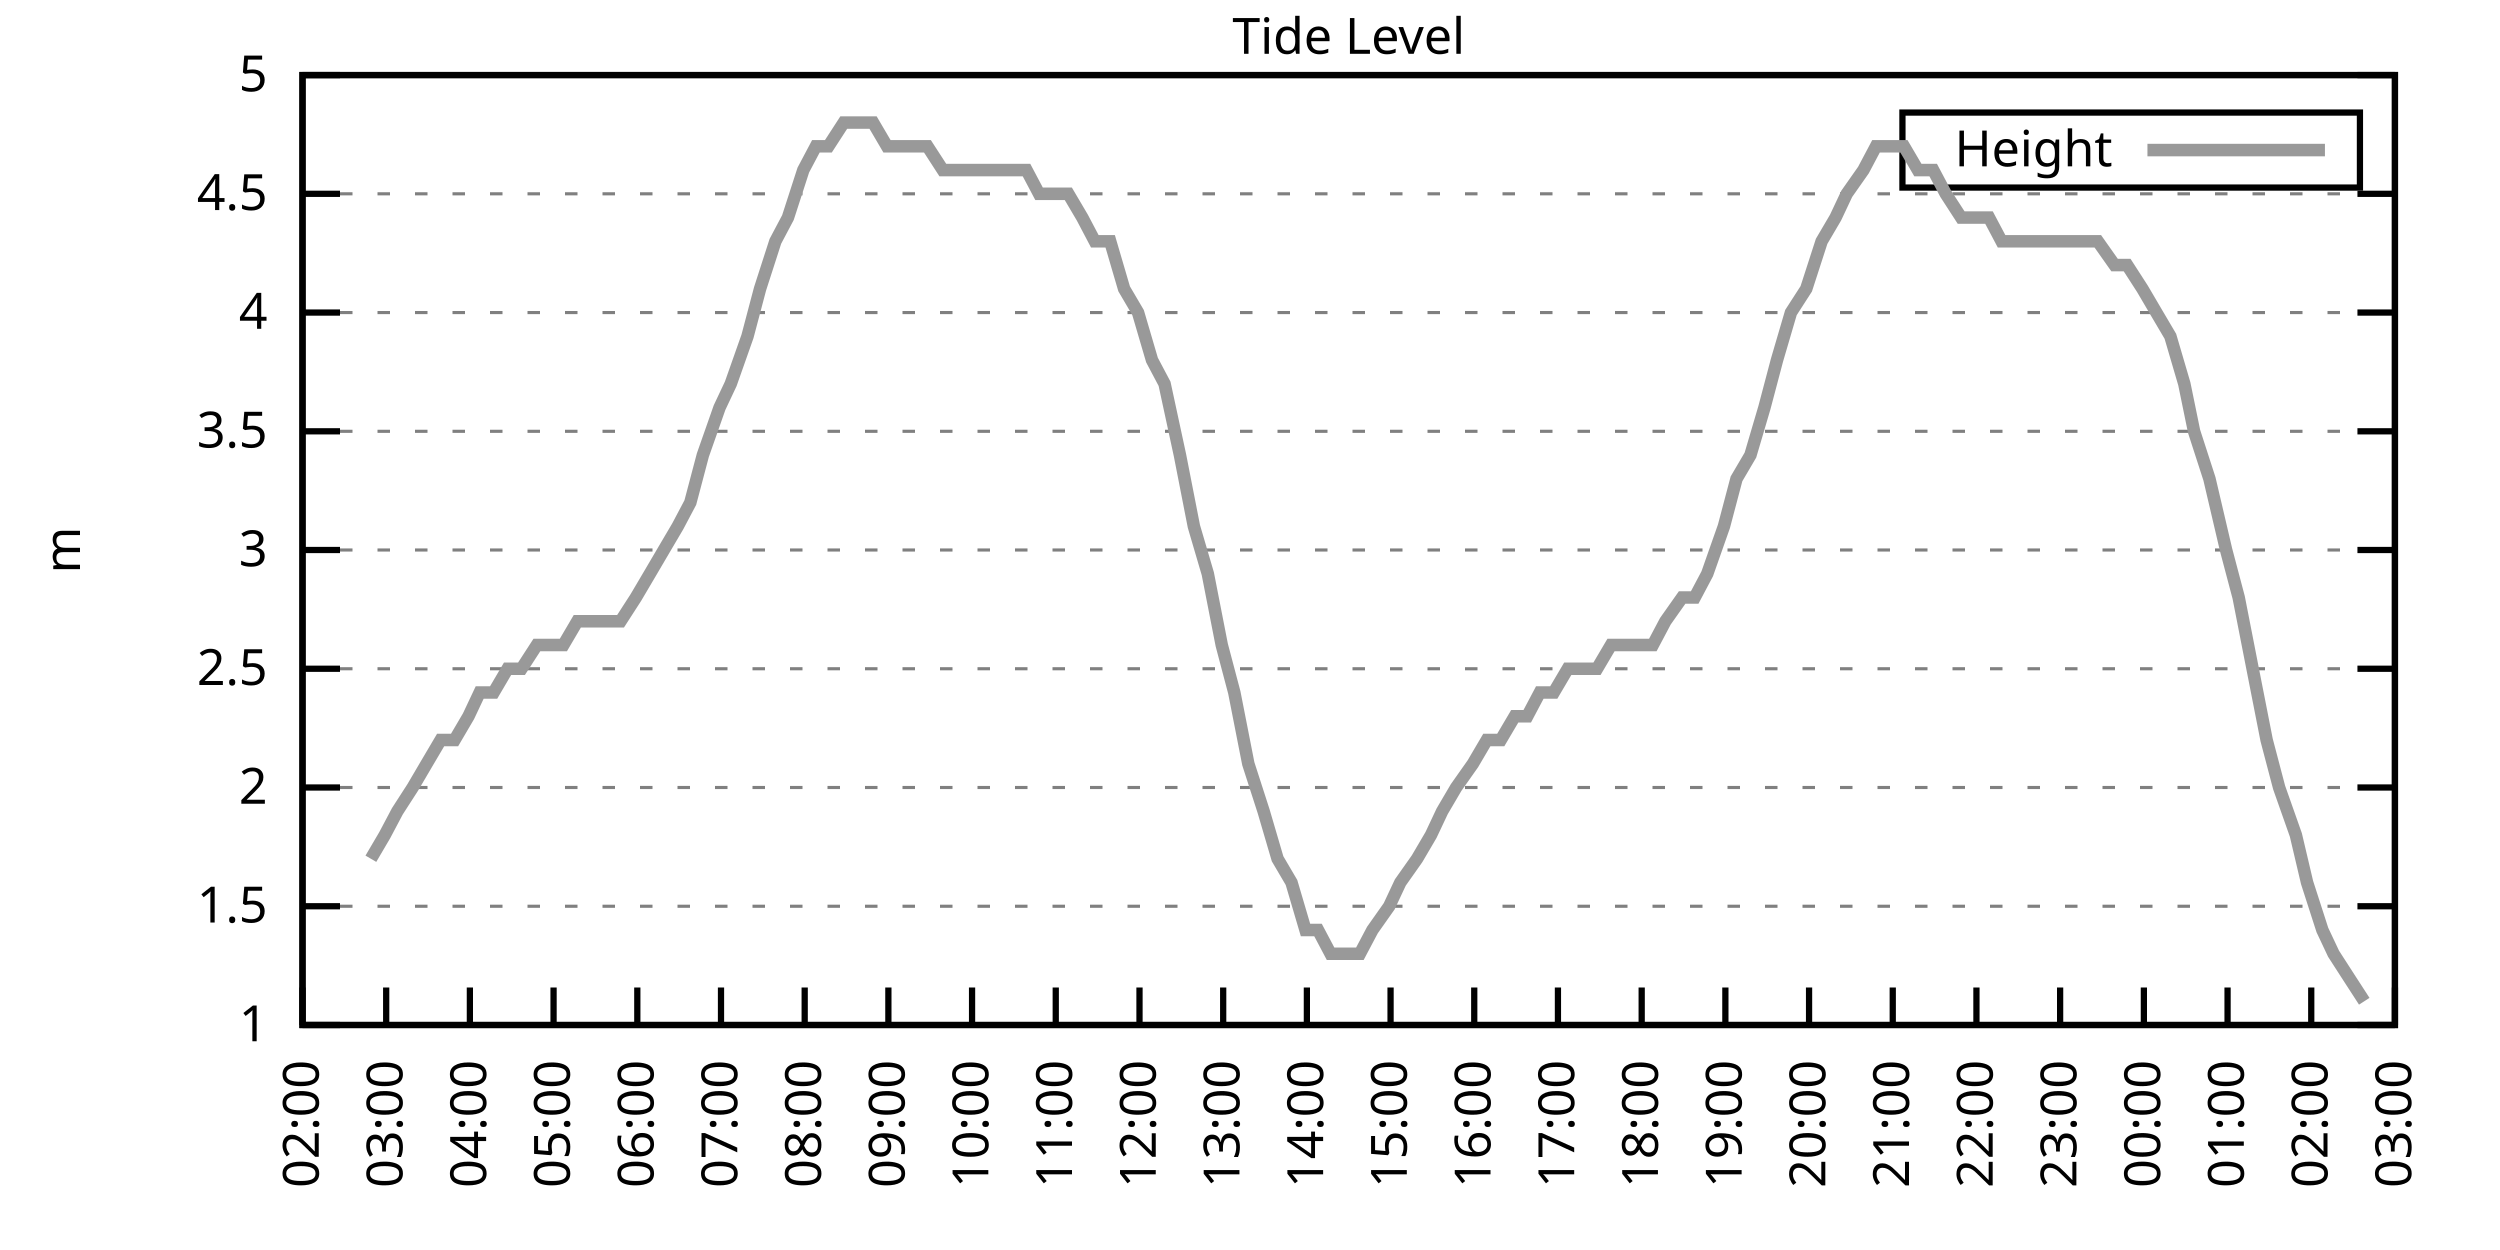
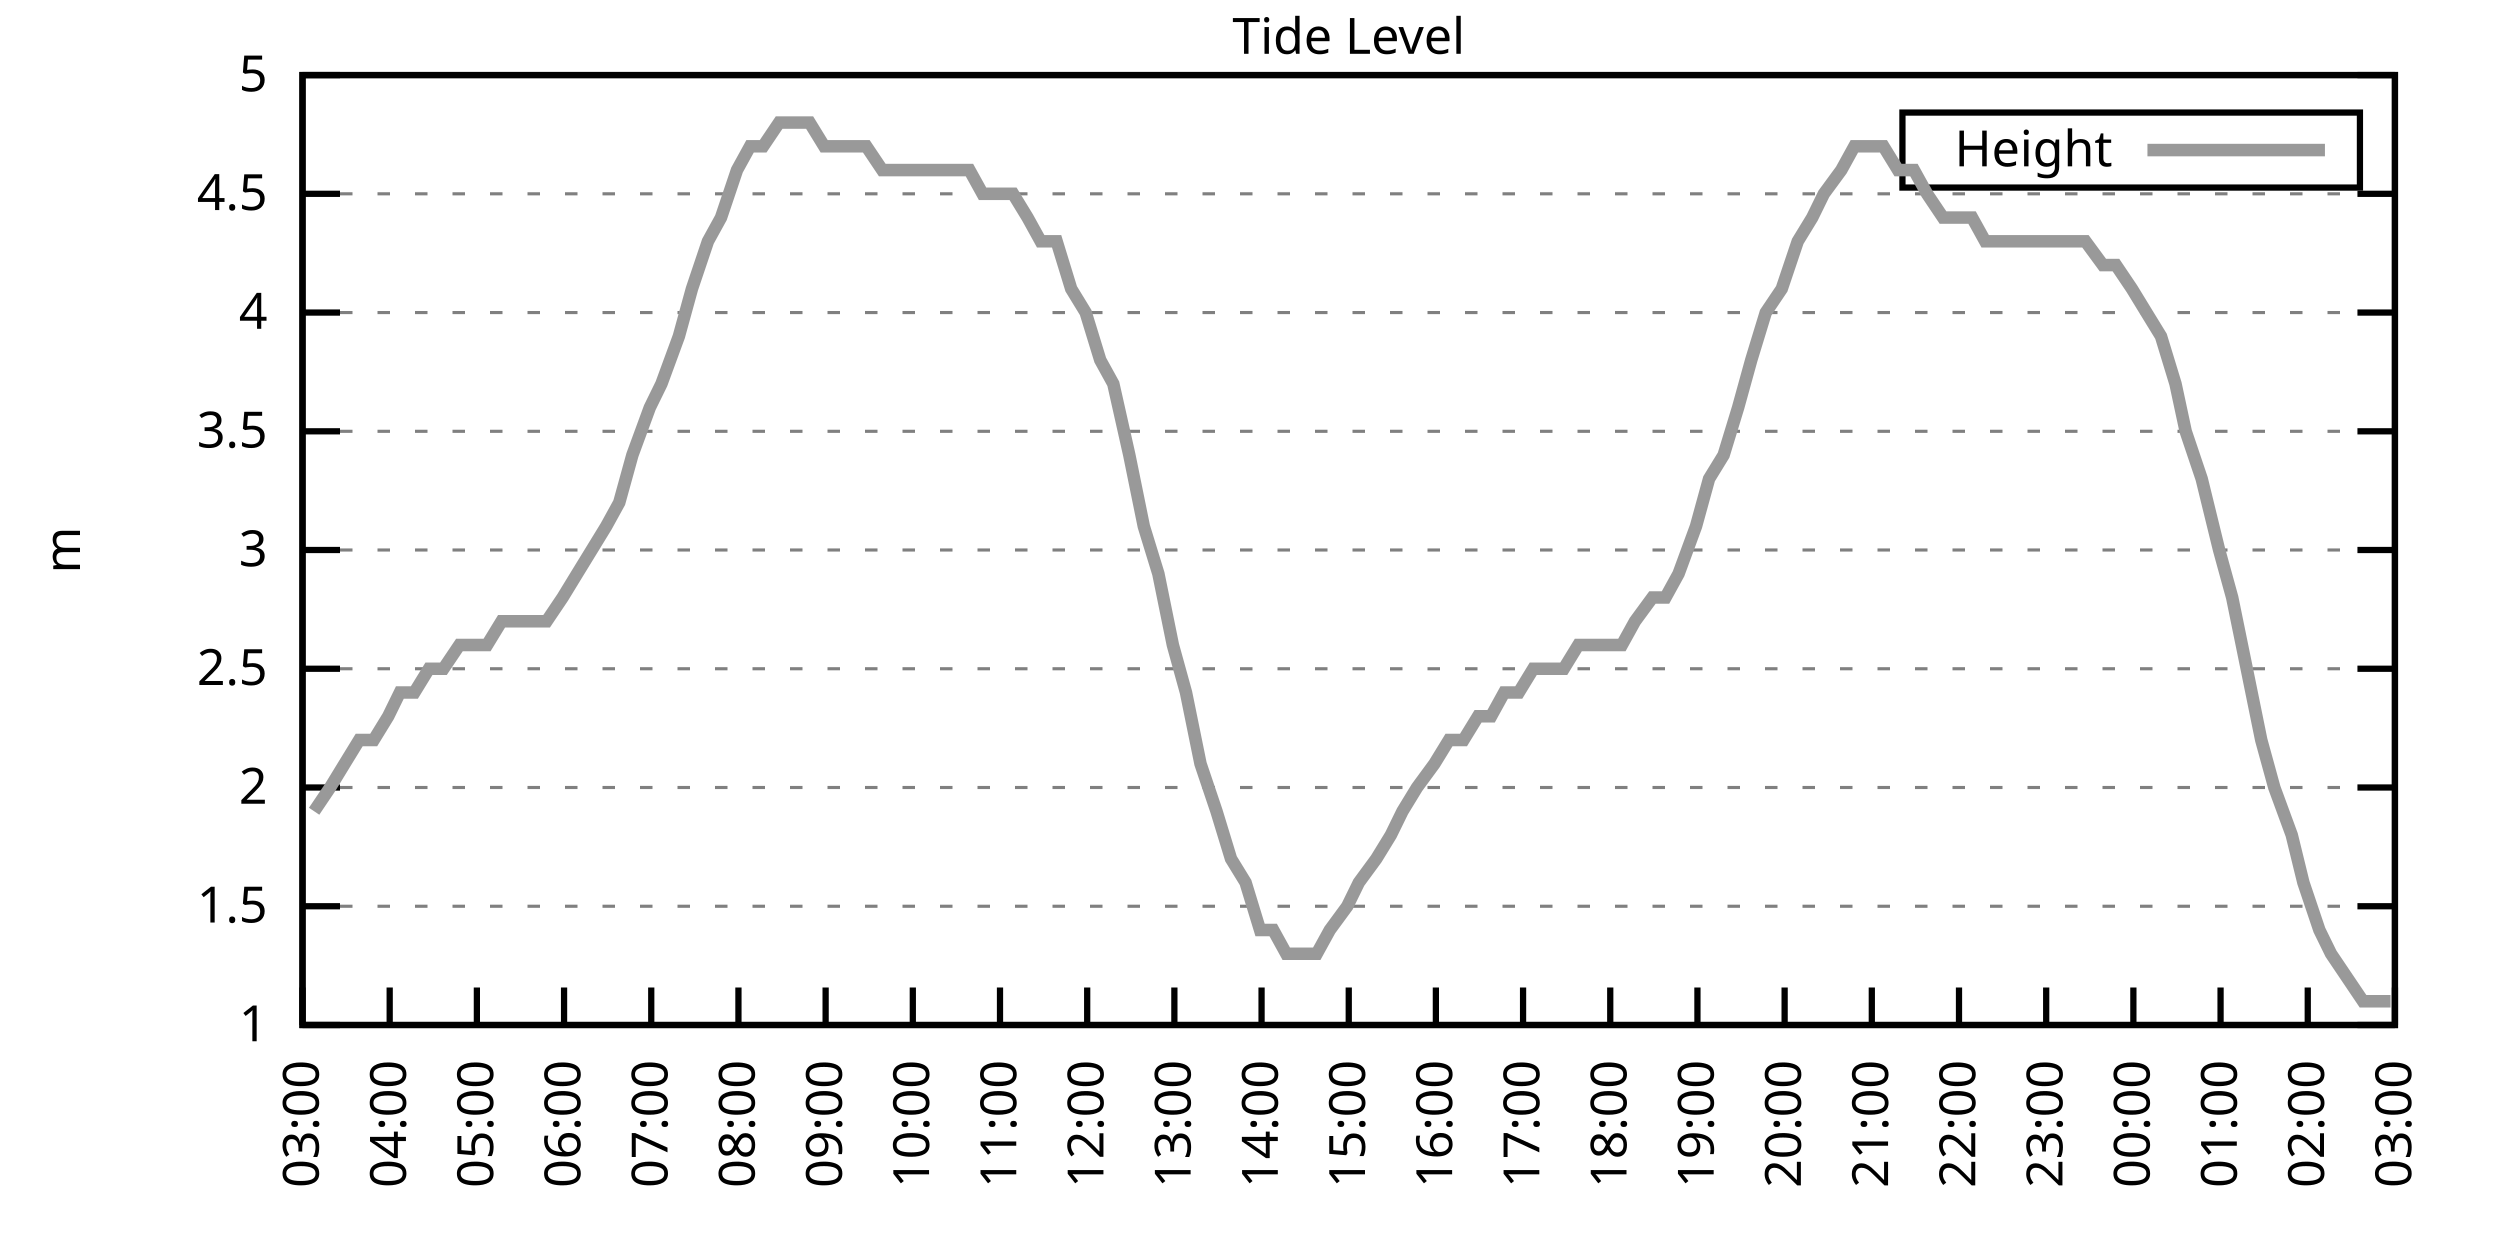
<svg xmlns="http://www.w3.org/2000/svg" xmlns:xlink="http://www.w3.org/1999/xlink" width="400" height="200" viewBox="0 0 400 200">
  <g id="gnuplot_canvas">
    <rect x="0" y="0" width="400" height="200" fill="none" />
    <defs>
      <circle id="gpDot" r="0.5" stroke-width="0.5" stroke="currentColor" />
      <path id="gpPt0" stroke-width="0.333" stroke="currentColor" d="M-1,0 h2 M0,-1 v2" />
      <path id="gpPt1" stroke-width="0.333" stroke="currentColor" d="M-1,-1 L1,1 M1,-1 L-1,1" />
      <path id="gpPt2" stroke-width="0.333" stroke="currentColor" d="M-1,0 L1,0 M0,-1 L0,1 M-1,-1 L1,1 M-1,1 L1,-1" />
      <rect id="gpPt3" stroke-width="0.333" stroke="currentColor" x="-1" y="-1" width="2" height="2" />
      <rect id="gpPt4" stroke-width="0.333" stroke="currentColor" fill="currentColor" x="-1" y="-1" width="2" height="2" />
      <circle id="gpPt5" stroke-width="0.333" stroke="currentColor" cx="0" cy="0" r="1" />
      <use xlink:href="#gpPt5" id="gpPt6" fill="currentColor" stroke="none" />
      <path id="gpPt7" stroke-width="0.333" stroke="currentColor" d="M0,-1.33 L-1.33,0.67 L1.33,0.67 z" />
      <use xlink:href="#gpPt7" id="gpPt8" fill="currentColor" stroke="none" />
      <use xlink:href="#gpPt7" id="gpPt9" stroke="currentColor" transform="rotate(180)" />
      <use xlink:href="#gpPt9" id="gpPt10" fill="currentColor" stroke="none" />
      <use xlink:href="#gpPt3" id="gpPt11" stroke="currentColor" transform="rotate(45)" />
      <use xlink:href="#gpPt11" id="gpPt12" fill="currentColor" stroke="none" />
      <path id="gpPt13" stroke-width="0.333" stroke="currentColor" d="M0,1.330 L1.265,0.411 L0.782,-1.067 L-0.782,-1.076 L-1.265,0.411 z" />
      <use xlink:href="#gpPt13" id="gpPt14" fill="currentColor" stroke="none" />
      <filter id="textbox" filterUnits="objectBoundingBox" x="0" y="0" height="1" width="1">
        <feFlood flood-color="white" flood-opacity="1" result="bgnd" />
        <feComposite in="SourceGraphic" in2="bgnd" operator="atop" />
      </filter>
      <filter id="greybox" filterUnits="objectBoundingBox" x="0" y="0" height="1" width="1">
        <feFlood flood-color="lightgrey" flood-opacity="1" result="grey" />
        <feComposite in="SourceGraphic" in2="grey" operator="atop" />
      </filter>
    </defs>
    <g fill="none" color="white" stroke="currentColor" stroke-width="1.00" stroke-linecap="butt" stroke-linejoin="miter">
</g>
    <g fill="none" color="black" stroke="currentColor" stroke-width="1.00" stroke-linecap="butt" stroke-linejoin="miter">
      <g stroke="none" shape-rendering="crispEdges">
        <polygon fill="rgb(255, 255, 255)" points="48.40,164.00 383.18,164.00 383.18,12.02 48.40,12.02 " />
      </g>
    </g>
    <g fill="none" color="black" stroke="currentColor" stroke-width="1.00" stroke-linecap="butt" stroke-linejoin="miter">
</g>
    <g fill="none" color="black" stroke="black" stroke-width="0.50" stroke-linecap="butt" stroke-linejoin="miter">
</g>
    <g fill="none" color="gray" stroke="currentColor" stroke-width="0.50" stroke-linecap="butt" stroke-linejoin="miter">
      <path stroke="gray" stroke-dasharray="2,4" class="gridline" d="M48.40,164.00 L383.19,164.00  " />
    </g>
    <g fill="none" color="gray" stroke="gray" stroke-width="1.00" stroke-linecap="butt" stroke-linejoin="miter">
</g>
    <g fill="none" color="black" stroke="currentColor" stroke-width="1.00" stroke-linecap="butt" stroke-linejoin="miter">
      <path stroke="black" d="M48.40,164.00 L54.40,164.00 M383.19,164.00 L377.19,164.00  " />
      <g transform="translate(42.80,166.60)" stroke="none" fill="black" font-family="Sans" font-size="8.00" text-anchor="end">
        <text>
          <tspan font-family="Sans"> 1</tspan>
        </text>
      </g>
    </g>
    <g fill="none" color="black" stroke="currentColor" stroke-width="1.00" stroke-linecap="butt" stroke-linejoin="miter">
</g>
    <g fill="none" color="black" stroke="black" stroke-width="0.50" stroke-linecap="butt" stroke-linejoin="miter">
</g>
    <g fill="none" color="gray" stroke="currentColor" stroke-width="0.50" stroke-linecap="butt" stroke-linejoin="miter">
      <path stroke="gray" stroke-dasharray="2,4" class="gridline" d="M48.40,145.00 L383.19,145.00  " />
    </g>
    <g fill="none" color="gray" stroke="gray" stroke-width="1.00" stroke-linecap="butt" stroke-linejoin="miter">
</g>
    <g fill="none" color="black" stroke="currentColor" stroke-width="1.00" stroke-linecap="butt" stroke-linejoin="miter">
      <path stroke="black" d="M48.40,145.00 L54.40,145.00 M383.19,145.00 L377.19,145.00  " />
      <g transform="translate(42.80,147.60)" stroke="none" fill="black" font-family="Sans" font-size="8.00" text-anchor="end">
        <text>
          <tspan font-family="Sans"> 1.5</tspan>
        </text>
      </g>
    </g>
    <g fill="none" color="black" stroke="currentColor" stroke-width="1.00" stroke-linecap="butt" stroke-linejoin="miter">
</g>
    <g fill="none" color="black" stroke="black" stroke-width="0.50" stroke-linecap="butt" stroke-linejoin="miter">
</g>
    <g fill="none" color="gray" stroke="currentColor" stroke-width="0.50" stroke-linecap="butt" stroke-linejoin="miter">
      <path stroke="gray" stroke-dasharray="2,4" class="gridline" d="M48.40,126.00 L383.19,126.00  " />
    </g>
    <g fill="none" color="gray" stroke="gray" stroke-width="1.00" stroke-linecap="butt" stroke-linejoin="miter">
</g>
    <g fill="none" color="black" stroke="currentColor" stroke-width="1.00" stroke-linecap="butt" stroke-linejoin="miter">
      <path stroke="black" d="M48.40,126.00 L54.40,126.00 M383.19,126.00 L377.19,126.00  " />
      <g transform="translate(42.80,128.60)" stroke="none" fill="black" font-family="Sans" font-size="8.00" text-anchor="end">
        <text>
          <tspan font-family="Sans"> 2</tspan>
        </text>
      </g>
    </g>
    <g fill="none" color="black" stroke="currentColor" stroke-width="1.00" stroke-linecap="butt" stroke-linejoin="miter">
</g>
    <g fill="none" color="black" stroke="black" stroke-width="0.50" stroke-linecap="butt" stroke-linejoin="miter">
</g>
    <g fill="none" color="gray" stroke="currentColor" stroke-width="0.50" stroke-linecap="butt" stroke-linejoin="miter">
      <path stroke="gray" stroke-dasharray="2,4" class="gridline" d="M48.40,107.00 L383.19,107.00  " />
    </g>
    <g fill="none" color="gray" stroke="gray" stroke-width="1.00" stroke-linecap="butt" stroke-linejoin="miter">
</g>
    <g fill="none" color="black" stroke="currentColor" stroke-width="1.00" stroke-linecap="butt" stroke-linejoin="miter">
      <path stroke="black" d="M48.40,107.00 L54.40,107.00 M383.19,107.00 L377.19,107.00  " />
      <g transform="translate(42.80,109.60)" stroke="none" fill="black" font-family="Sans" font-size="8.00" text-anchor="end">
        <text>
          <tspan font-family="Sans"> 2.5</tspan>
        </text>
      </g>
    </g>
    <g fill="none" color="black" stroke="currentColor" stroke-width="1.00" stroke-linecap="butt" stroke-linejoin="miter">
</g>
    <g fill="none" color="black" stroke="black" stroke-width="0.50" stroke-linecap="butt" stroke-linejoin="miter">
</g>
    <g fill="none" color="gray" stroke="currentColor" stroke-width="0.50" stroke-linecap="butt" stroke-linejoin="miter">
      <path stroke="gray" stroke-dasharray="2,4" class="gridline" d="M48.40,88.00 L383.19,88.00  " />
    </g>
    <g fill="none" color="gray" stroke="gray" stroke-width="1.00" stroke-linecap="butt" stroke-linejoin="miter">
</g>
    <g fill="none" color="black" stroke="currentColor" stroke-width="1.00" stroke-linecap="butt" stroke-linejoin="miter">
      <path stroke="black" d="M48.40,88.00 L54.40,88.00 M383.19,88.00 L377.19,88.00  " />
      <g transform="translate(42.80,90.60)" stroke="none" fill="black" font-family="Sans" font-size="8.00" text-anchor="end">
        <text>
          <tspan font-family="Sans"> 3</tspan>
        </text>
      </g>
    </g>
    <g fill="none" color="black" stroke="currentColor" stroke-width="1.00" stroke-linecap="butt" stroke-linejoin="miter">
</g>
    <g fill="none" color="black" stroke="black" stroke-width="0.50" stroke-linecap="butt" stroke-linejoin="miter">
</g>
    <g fill="none" color="gray" stroke="currentColor" stroke-width="0.50" stroke-linecap="butt" stroke-linejoin="miter">
      <path stroke="gray" stroke-dasharray="2,4" class="gridline" d="M48.40,69.01 L383.19,69.01  " />
    </g>
    <g fill="none" color="gray" stroke="gray" stroke-width="1.00" stroke-linecap="butt" stroke-linejoin="miter">
</g>
    <g fill="none" color="black" stroke="currentColor" stroke-width="1.00" stroke-linecap="butt" stroke-linejoin="miter">
      <path stroke="black" d="M48.40,69.01 L54.40,69.01 M383.19,69.01 L377.19,69.01  " />
      <g transform="translate(42.80,71.61)" stroke="none" fill="black" font-family="Sans" font-size="8.00" text-anchor="end">
        <text>
          <tspan font-family="Sans"> 3.5</tspan>
        </text>
      </g>
    </g>
    <g fill="none" color="black" stroke="currentColor" stroke-width="1.00" stroke-linecap="butt" stroke-linejoin="miter">
</g>
    <g fill="none" color="black" stroke="black" stroke-width="0.50" stroke-linecap="butt" stroke-linejoin="miter">
</g>
    <g fill="none" color="gray" stroke="currentColor" stroke-width="0.50" stroke-linecap="butt" stroke-linejoin="miter">
      <path stroke="gray" stroke-dasharray="2,4" class="gridline" d="M48.40,50.01 L383.19,50.01  " />
    </g>
    <g fill="none" color="gray" stroke="gray" stroke-width="1.00" stroke-linecap="butt" stroke-linejoin="miter">
</g>
    <g fill="none" color="black" stroke="currentColor" stroke-width="1.00" stroke-linecap="butt" stroke-linejoin="miter">
      <path stroke="black" d="M48.40,50.01 L54.40,50.01 M383.19,50.01 L377.19,50.01  " />
      <g transform="translate(42.80,52.61)" stroke="none" fill="black" font-family="Sans" font-size="8.00" text-anchor="end">
        <text>
          <tspan font-family="Sans"> 4</tspan>
        </text>
      </g>
    </g>
    <g fill="none" color="black" stroke="currentColor" stroke-width="1.00" stroke-linecap="butt" stroke-linejoin="miter">
</g>
    <g fill="none" color="black" stroke="black" stroke-width="0.50" stroke-linecap="butt" stroke-linejoin="miter">
</g>
    <g fill="none" color="gray" stroke="currentColor" stroke-width="0.50" stroke-linecap="butt" stroke-linejoin="miter">
      <path stroke="gray" stroke-dasharray="2,4" class="gridline" d="M48.40,31.01 L383.19,31.01  " />
    </g>
    <g fill="none" color="gray" stroke="gray" stroke-width="1.00" stroke-linecap="butt" stroke-linejoin="miter">
</g>
    <g fill="none" color="black" stroke="currentColor" stroke-width="1.00" stroke-linecap="butt" stroke-linejoin="miter">
      <path stroke="black" d="M48.40,31.01 L54.40,31.01 M383.19,31.01 L377.19,31.01  " />
      <g transform="translate(42.80,33.61)" stroke="none" fill="black" font-family="Sans" font-size="8.00" text-anchor="end">
        <text>
          <tspan font-family="Sans"> 4.5</tspan>
        </text>
      </g>
    </g>
    <g fill="none" color="black" stroke="currentColor" stroke-width="1.00" stroke-linecap="butt" stroke-linejoin="miter">
</g>
    <g fill="none" color="black" stroke="black" stroke-width="0.50" stroke-linecap="butt" stroke-linejoin="miter">
</g>
    <g fill="none" color="gray" stroke="currentColor" stroke-width="0.50" stroke-linecap="butt" stroke-linejoin="miter">
      <path stroke="gray" stroke-dasharray="2,4" class="gridline" d="M48.40,12.01 L383.19,12.01  " />
    </g>
    <g fill="none" color="gray" stroke="gray" stroke-width="1.00" stroke-linecap="butt" stroke-linejoin="miter">
</g>
    <g fill="none" color="black" stroke="currentColor" stroke-width="1.00" stroke-linecap="butt" stroke-linejoin="miter">
      <path stroke="black" d="M48.40,12.01 L54.40,12.01 M383.19,12.01 L377.19,12.01  " />
      <g transform="translate(42.80,14.61)" stroke="none" fill="black" font-family="Sans" font-size="8.00" text-anchor="end">
        <text>
          <tspan font-family="Sans"> 5</tspan>
        </text>
      </g>
    </g>
    <g fill="none" color="black" stroke="currentColor" stroke-width="1.00" stroke-linecap="butt" stroke-linejoin="miter">
      <path stroke="black" d="M48.40,164.00 L48.40,158.00  " />
      <g transform="translate(51.00,169.60) rotate(270.00)" stroke="none" fill="black" font-family="Sans" font-size="8.00" text-anchor="end">
        <text>
-           <tspan font-family="Sans">02:00</tspan>
-         </text>
-       </g>
-     </g>
-     <g fill="none" color="black" stroke="currentColor" stroke-width="1.00" stroke-linecap="butt" stroke-linejoin="miter">
-       <path stroke="black" d="M61.79,164.00 L61.79,158.00  " />
-       <g transform="translate(64.39,169.60) rotate(270.00)" stroke="none" fill="black" font-family="Sans" font-size="8.00" text-anchor="end">
-         <text>
          <tspan font-family="Sans">03:00</tspan>
        </text>
      </g>
    </g>
    <g fill="none" color="black" stroke="currentColor" stroke-width="1.00" stroke-linecap="butt" stroke-linejoin="miter">
-       <path stroke="black" d="M75.18,164.00 L75.18,158.00  " />
-       <g transform="translate(77.78,169.60) rotate(270.00)" stroke="none" fill="black" font-family="Sans" font-size="8.00" text-anchor="end">
+       <path stroke="black" d="M62.35,164.00 L62.35,158.00  " />
+       <g transform="translate(64.95,169.60) rotate(270.00)" stroke="none" fill="black" font-family="Sans" font-size="8.00" text-anchor="end">
        <text>
          <tspan font-family="Sans">04:00</tspan>
        </text>
      </g>
    </g>
    <g fill="none" color="black" stroke="currentColor" stroke-width="1.00" stroke-linecap="butt" stroke-linejoin="miter">
-       <path stroke="black" d="M88.57,164.00 L88.57,158.00  " />
-       <g transform="translate(91.17,169.60) rotate(270.00)" stroke="none" fill="black" font-family="Sans" font-size="8.00" text-anchor="end">
+       <path stroke="black" d="M76.30,164.00 L76.30,158.00  " />
+       <g transform="translate(78.90,169.60) rotate(270.00)" stroke="none" fill="black" font-family="Sans" font-size="8.00" text-anchor="end">
        <text>
          <tspan font-family="Sans">05:00</tspan>
        </text>
      </g>
    </g>
    <g fill="none" color="black" stroke="currentColor" stroke-width="1.00" stroke-linecap="butt" stroke-linejoin="miter">
-       <path stroke="black" d="M101.97,164.00 L101.97,158.00  " />
-       <g transform="translate(104.57,169.60) rotate(270.00)" stroke="none" fill="black" font-family="Sans" font-size="8.00" text-anchor="end">
+       <path stroke="black" d="M90.25,164.00 L90.25,158.00  " />
+       <g transform="translate(92.85,169.60) rotate(270.00)" stroke="none" fill="black" font-family="Sans" font-size="8.00" text-anchor="end">
        <text>
          <tspan font-family="Sans">06:00</tspan>
        </text>
      </g>
    </g>
    <g fill="none" color="black" stroke="currentColor" stroke-width="1.00" stroke-linecap="butt" stroke-linejoin="miter">
-       <path stroke="black" d="M115.36,164.00 L115.36,158.00  " />
-       <g transform="translate(117.96,169.60) rotate(270.00)" stroke="none" fill="black" font-family="Sans" font-size="8.00" text-anchor="end">
+       <path stroke="black" d="M104.20,164.00 L104.20,158.00  " />
+       <g transform="translate(106.80,169.60) rotate(270.00)" stroke="none" fill="black" font-family="Sans" font-size="8.00" text-anchor="end">
        <text>
          <tspan font-family="Sans">07:00</tspan>
        </text>
      </g>
    </g>
    <g fill="none" color="black" stroke="currentColor" stroke-width="1.00" stroke-linecap="butt" stroke-linejoin="miter">
-       <path stroke="black" d="M128.75,164.00 L128.75,158.00  " />
-       <g transform="translate(131.35,169.60) rotate(270.00)" stroke="none" fill="black" font-family="Sans" font-size="8.00" text-anchor="end">
+       <path stroke="black" d="M118.15,164.00 L118.15,158.00  " />
+       <g transform="translate(120.75,169.60) rotate(270.00)" stroke="none" fill="black" font-family="Sans" font-size="8.00" text-anchor="end">
        <text>
          <tspan font-family="Sans">08:00</tspan>
        </text>
      </g>
    </g>
    <g fill="none" color="black" stroke="currentColor" stroke-width="1.00" stroke-linecap="butt" stroke-linejoin="miter">
-       <path stroke="black" d="M142.14,164.00 L142.14,158.00  " />
-       <g transform="translate(144.74,169.60) rotate(270.00)" stroke="none" fill="black" font-family="Sans" font-size="8.00" text-anchor="end">
+       <path stroke="black" d="M132.10,164.00 L132.10,158.00  " />
+       <g transform="translate(134.70,169.60) rotate(270.00)" stroke="none" fill="black" font-family="Sans" font-size="8.00" text-anchor="end">
        <text>
          <tspan font-family="Sans">09:00</tspan>
        </text>
      </g>
    </g>
    <g fill="none" color="black" stroke="currentColor" stroke-width="1.00" stroke-linecap="butt" stroke-linejoin="miter">
-       <path stroke="black" d="M155.53,164.00 L155.53,158.00  " />
-       <g transform="translate(158.13,169.60) rotate(270.00)" stroke="none" fill="black" font-family="Sans" font-size="8.00" text-anchor="end">
+       <path stroke="black" d="M146.05,164.00 L146.05,158.00  " />
+       <g transform="translate(148.65,169.60) rotate(270.00)" stroke="none" fill="black" font-family="Sans" font-size="8.00" text-anchor="end">
        <text>
          <tspan font-family="Sans">10:00</tspan>
        </text>
      </g>
    </g>
    <g fill="none" color="black" stroke="currentColor" stroke-width="1.00" stroke-linecap="butt" stroke-linejoin="miter">
-       <path stroke="black" d="M168.92,164.00 L168.92,158.00  " />
-       <g transform="translate(171.52,169.60) rotate(270.00)" stroke="none" fill="black" font-family="Sans" font-size="8.00" text-anchor="end">
+       <path stroke="black" d="M160.00,164.00 L160.00,158.00  " />
+       <g transform="translate(162.60,169.60) rotate(270.00)" stroke="none" fill="black" font-family="Sans" font-size="8.00" text-anchor="end">
        <text>
          <tspan font-family="Sans">11:00</tspan>
        </text>
      </g>
    </g>
    <g fill="none" color="black" stroke="currentColor" stroke-width="1.00" stroke-linecap="butt" stroke-linejoin="miter">
-       <path stroke="black" d="M182.32,164.00 L182.32,158.00  " />
-       <g transform="translate(184.92,169.60) rotate(270.00)" stroke="none" fill="black" font-family="Sans" font-size="8.00" text-anchor="end">
+       <path stroke="black" d="M173.95,164.00 L173.95,158.00  " />
+       <g transform="translate(176.55,169.60) rotate(270.00)" stroke="none" fill="black" font-family="Sans" font-size="8.00" text-anchor="end">
        <text>
          <tspan font-family="Sans">12:00</tspan>
        </text>
      </g>
    </g>
    <g fill="none" color="black" stroke="currentColor" stroke-width="1.00" stroke-linecap="butt" stroke-linejoin="miter">
-       <path stroke="black" d="M195.71,164.00 L195.71,158.00  " />
-       <g transform="translate(198.31,169.60) rotate(270.00)" stroke="none" fill="black" font-family="Sans" font-size="8.00" text-anchor="end">
+       <path stroke="black" d="M187.90,164.00 L187.90,158.00  " />
+       <g transform="translate(190.50,169.60) rotate(270.00)" stroke="none" fill="black" font-family="Sans" font-size="8.00" text-anchor="end">
        <text>
          <tspan font-family="Sans">13:00</tspan>
        </text>
      </g>
    </g>
    <g fill="none" color="black" stroke="currentColor" stroke-width="1.00" stroke-linecap="butt" stroke-linejoin="miter">
-       <path stroke="black" d="M209.10,164.00 L209.10,158.00  " />
-       <g transform="translate(211.70,169.60) rotate(270.00)" stroke="none" fill="black" font-family="Sans" font-size="8.00" text-anchor="end">
+       <path stroke="black" d="M201.85,164.00 L201.85,158.00  " />
+       <g transform="translate(204.45,169.60) rotate(270.00)" stroke="none" fill="black" font-family="Sans" font-size="8.00" text-anchor="end">
        <text>
          <tspan font-family="Sans">14:00</tspan>
        </text>
      </g>
    </g>
    <g fill="none" color="black" stroke="currentColor" stroke-width="1.00" stroke-linecap="butt" stroke-linejoin="miter">
-       <path stroke="black" d="M222.49,164.00 L222.49,158.00  " />
-       <g transform="translate(225.09,169.60) rotate(270.00)" stroke="none" fill="black" font-family="Sans" font-size="8.00" text-anchor="end">
+       <path stroke="black" d="M215.80,164.00 L215.80,158.00  " />
+       <g transform="translate(218.40,169.60) rotate(270.00)" stroke="none" fill="black" font-family="Sans" font-size="8.00" text-anchor="end">
        <text>
          <tspan font-family="Sans">15:00</tspan>
        </text>
      </g>
    </g>
    <g fill="none" color="black" stroke="currentColor" stroke-width="1.00" stroke-linecap="butt" stroke-linejoin="miter">
-       <path stroke="black" d="M235.88,164.00 L235.88,158.00  " />
-       <g transform="translate(238.48,169.60) rotate(270.00)" stroke="none" fill="black" font-family="Sans" font-size="8.00" text-anchor="end">
+       <path stroke="black" d="M229.74,164.00 L229.74,158.00  " />
+       <g transform="translate(232.34,169.60) rotate(270.00)" stroke="none" fill="black" font-family="Sans" font-size="8.00" text-anchor="end">
        <text>
          <tspan font-family="Sans">16:00</tspan>
        </text>
      </g>
    </g>
    <g fill="none" color="black" stroke="currentColor" stroke-width="1.00" stroke-linecap="butt" stroke-linejoin="miter">
-       <path stroke="black" d="M249.27,164.00 L249.27,158.00  " />
-       <g transform="translate(251.87,169.60) rotate(270.00)" stroke="none" fill="black" font-family="Sans" font-size="8.00" text-anchor="end">
+       <path stroke="black" d="M243.69,164.00 L243.69,158.00  " />
+       <g transform="translate(246.29,169.60) rotate(270.00)" stroke="none" fill="black" font-family="Sans" font-size="8.00" text-anchor="end">
        <text>
          <tspan font-family="Sans">17:00</tspan>
        </text>
      </g>
    </g>
    <g fill="none" color="black" stroke="currentColor" stroke-width="1.00" stroke-linecap="butt" stroke-linejoin="miter">
-       <path stroke="black" d="M262.67,164.00 L262.67,158.00  " />
-       <g transform="translate(265.27,169.60) rotate(270.00)" stroke="none" fill="black" font-family="Sans" font-size="8.00" text-anchor="end">
+       <path stroke="black" d="M257.64,164.00 L257.64,158.00  " />
+       <g transform="translate(260.24,169.60) rotate(270.00)" stroke="none" fill="black" font-family="Sans" font-size="8.00" text-anchor="end">
        <text>
          <tspan font-family="Sans">18:00</tspan>
        </text>
      </g>
    </g>
    <g fill="none" color="black" stroke="currentColor" stroke-width="1.00" stroke-linecap="butt" stroke-linejoin="miter">
-       <path stroke="black" d="M276.06,164.00 L276.06,158.00  " />
-       <g transform="translate(278.66,169.60) rotate(270.00)" stroke="none" fill="black" font-family="Sans" font-size="8.00" text-anchor="end">
+       <path stroke="black" d="M271.59,164.00 L271.59,158.00  " />
+       <g transform="translate(274.19,169.60) rotate(270.00)" stroke="none" fill="black" font-family="Sans" font-size="8.00" text-anchor="end">
        <text>
          <tspan font-family="Sans">19:00</tspan>
        </text>
      </g>
    </g>
    <g fill="none" color="black" stroke="currentColor" stroke-width="1.00" stroke-linecap="butt" stroke-linejoin="miter">
-       <path stroke="black" d="M289.45,164.00 L289.45,158.00  " />
-       <g transform="translate(292.05,169.60) rotate(270.00)" stroke="none" fill="black" font-family="Sans" font-size="8.00" text-anchor="end">
+       <path stroke="black" d="M285.54,164.00 L285.54,158.00  " />
+       <g transform="translate(288.14,169.60) rotate(270.00)" stroke="none" fill="black" font-family="Sans" font-size="8.00" text-anchor="end">
        <text>
          <tspan font-family="Sans">20:00</tspan>
        </text>
      </g>
    </g>
    <g fill="none" color="black" stroke="currentColor" stroke-width="1.00" stroke-linecap="butt" stroke-linejoin="miter">
-       <path stroke="black" d="M302.84,164.00 L302.84,158.00  " />
-       <g transform="translate(305.44,169.60) rotate(270.00)" stroke="none" fill="black" font-family="Sans" font-size="8.00" text-anchor="end">
+       <path stroke="black" d="M299.49,164.00 L299.49,158.00  " />
+       <g transform="translate(302.09,169.60) rotate(270.00)" stroke="none" fill="black" font-family="Sans" font-size="8.00" text-anchor="end">
        <text>
          <tspan font-family="Sans">21:00</tspan>
        </text>
      </g>
    </g>
    <g fill="none" color="black" stroke="currentColor" stroke-width="1.00" stroke-linecap="butt" stroke-linejoin="miter">
-       <path stroke="black" d="M316.23,164.00 L316.23,158.00  " />
-       <g transform="translate(318.83,169.60) rotate(270.00)" stroke="none" fill="black" font-family="Sans" font-size="8.00" text-anchor="end">
+       <path stroke="black" d="M313.44,164.00 L313.44,158.00  " />
+       <g transform="translate(316.04,169.60) rotate(270.00)" stroke="none" fill="black" font-family="Sans" font-size="8.00" text-anchor="end">
        <text>
          <tspan font-family="Sans">22:00</tspan>
        </text>
      </g>
    </g>
    <g fill="none" color="black" stroke="currentColor" stroke-width="1.00" stroke-linecap="butt" stroke-linejoin="miter">
-       <path stroke="black" d="M329.62,164.00 L329.62,158.00  " />
-       <g transform="translate(332.22,169.60) rotate(270.00)" stroke="none" fill="black" font-family="Sans" font-size="8.00" text-anchor="end">
+       <path stroke="black" d="M327.39,164.00 L327.39,158.00  " />
+       <g transform="translate(329.99,169.60) rotate(270.00)" stroke="none" fill="black" font-family="Sans" font-size="8.00" text-anchor="end">
        <text>
          <tspan font-family="Sans">23:00</tspan>
        </text>
      </g>
    </g>
    <g fill="none" color="black" stroke="currentColor" stroke-width="1.00" stroke-linecap="butt" stroke-linejoin="miter">
-       <path stroke="black" d="M343.02,164.00 L343.02,158.00  " />
-       <g transform="translate(345.62,169.60) rotate(270.00)" stroke="none" fill="black" font-family="Sans" font-size="8.00" text-anchor="end">
+       <path stroke="black" d="M341.34,164.00 L341.34,158.00  " />
+       <g transform="translate(343.94,169.60) rotate(270.00)" stroke="none" fill="black" font-family="Sans" font-size="8.00" text-anchor="end">
        <text>
          <tspan font-family="Sans">00:00</tspan>
        </text>
      </g>
    </g>
    <g fill="none" color="black" stroke="currentColor" stroke-width="1.00" stroke-linecap="butt" stroke-linejoin="miter">
-       <path stroke="black" d="M356.41,164.00 L356.41,158.00  " />
-       <g transform="translate(359.01,169.60) rotate(270.00)" stroke="none" fill="black" font-family="Sans" font-size="8.00" text-anchor="end">
+       <path stroke="black" d="M355.29,164.00 L355.29,158.00  " />
+       <g transform="translate(357.89,169.60) rotate(270.00)" stroke="none" fill="black" font-family="Sans" font-size="8.00" text-anchor="end">
        <text>
          <tspan font-family="Sans">01:00</tspan>
        </text>
      </g>
    </g>
    <g fill="none" color="black" stroke="currentColor" stroke-width="1.00" stroke-linecap="butt" stroke-linejoin="miter">
-       <path stroke="black" d="M369.80,164.00 L369.80,158.00  " />
-       <g transform="translate(372.40,169.60) rotate(270.00)" stroke="none" fill="black" font-family="Sans" font-size="8.00" text-anchor="end">
+       <path stroke="black" d="M369.24,164.00 L369.24,158.00  " />
+       <g transform="translate(371.84,169.60) rotate(270.00)" stroke="none" fill="black" font-family="Sans" font-size="8.00" text-anchor="end">
        <text>
          <tspan font-family="Sans">02:00</tspan>
        </text>
      </g>
    </g>
    <g fill="none" color="black" stroke="currentColor" stroke-width="1.00" stroke-linecap="butt" stroke-linejoin="miter">
      <path stroke="black" d="M383.19,164.00 L383.19,158.00  " />
      <g transform="translate(385.79,169.60) rotate(270.00)" stroke="none" fill="black" font-family="Sans" font-size="8.00" text-anchor="end">
        <text>
          <tspan font-family="Sans">03:00</tspan>
        </text>
      </g>
    </g>
    <g fill="none" color="black" stroke="currentColor" stroke-width="1.00" stroke-linecap="butt" stroke-linejoin="miter">
</g>
    <g fill="none" color="black" stroke="currentColor" stroke-width="1.00" stroke-linecap="butt" stroke-linejoin="miter">
      <path stroke="black" d="M48.40,12.01 L48.40,164.00 L383.19,164.00 L383.19,12.01 L48.40,12.01 Z  " />
    </g>
    <g fill="none" color="black" stroke="currentColor" stroke-width="1.00" stroke-linecap="butt" stroke-linejoin="miter">
</g>
    <g fill="none" color="black" stroke="currentColor" stroke-width="1.00" stroke-linecap="butt" stroke-linejoin="miter">
      <path stroke="black" d="M304.39,30.01 L304.39,18.01 L377.59,18.01 L377.59,30.01 L304.39,30.01 Z  " />
    </g>
    <g id="Tide_level_plot_1">
      <g fill="none" color="white" stroke="black" stroke-width="2.00" stroke-linecap="butt" stroke-linejoin="miter">
</g>
      <g fill="none" color="black" stroke="currentColor" stroke-width="2.00" stroke-linecap="butt" stroke-linejoin="miter">
        <g transform="translate(337.99,26.61)" stroke="none" fill="black" font-family="Sans" font-size="8.00" text-anchor="end">
          <text>
            <tspan font-family="Sans">Height</tspan>
          </text>
        </g>
      </g>
      <g fill="none" color="black" stroke="currentColor" stroke-width="2.00" stroke-linecap="butt" stroke-linejoin="miter">
-         <path stroke="rgb(153, 153, 153)" d="M343.59,24.01 L371.99,24.01 M59.34,137.40 L61.57,133.60 L63.58,129.80 L66.03,126.00 L68.26,122.20 L70.50,118.40   L72.73,118.40 L74.96,114.60 L76.75,110.80 L78.98,110.80 L81.21,107.00 L83.44,107.00 L85.90,103.20 L88.13,103.20   L90.14,103.20 L92.37,99.40 L95.05,99.40 L97.06,99.40 L99.29,99.40 L101.74,95.60 L103.98,91.80 L106.21,88.00   L108.44,84.21 L110.45,80.41 L112.46,72.81 L115.13,65.21 L116.92,61.41 L119.60,53.81 L121.61,46.21 L124.06,38.61   L126.07,34.81 L128.53,27.21 L130.54,23.41 L132.54,23.41 L135.00,19.61 L137.01,19.61 L139.69,19.61 L141.92,23.41   L144.15,23.41 L146.38,23.41 L148.39,23.41 L150.85,27.21 L153.08,27.21 L155.09,27.21 L157.10,27.21 L159.55,27.21   L162.01,27.21 L164.24,27.21 L166.25,31.01 L168.70,31.01 L170.93,31.01 L173.17,34.81 L175.17,38.61 L177.63,38.61   L179.86,46.21 L182.09,50.01 L184.32,57.61 L186.33,61.41 L188.79,72.81 L191.02,84.21 L193.25,91.80 L195.48,103.20   L197.49,110.80 L199.73,122.20 L202.18,129.80 L204.41,137.40 L206.64,141.20 L208.88,148.80 L210.88,148.80 L212.89,152.60   L215.57,152.60 L217.58,152.60 L219.59,148.80 L222.27,145.00 L224.05,141.20 L226.73,137.40 L228.96,133.60 L230.75,129.80   L232.98,126.00 L235.66,122.20 L237.89,118.40 L240.12,118.40 L242.36,114.60 L244.36,114.60 L246.37,110.80 L248.60,110.80   L250.84,107.00 L253.51,107.00 L255.52,107.00 L257.76,103.20 L259.99,103.20 L262.44,103.20 L264.45,103.20 L266.46,99.40   L269.14,95.60 L271.15,95.60 L273.16,91.80 L275.83,84.21 L277.84,76.61 L280.07,72.81 L282.31,65.21 L284.32,57.61   L286.55,50.01 L289.00,46.21 L291.46,38.61 L293.69,34.81 L295.48,31.01 L298.15,27.21 L300.16,23.41 L302.39,23.41   L304.63,23.41 L306.86,27.21 L309.31,27.21 L311.32,31.01 L313.78,34.81 L315.56,34.81 L318.24,34.81 L320.25,38.61   L322.48,38.61 L324.71,38.61 L327.17,38.61 L329.18,38.61 L331.41,38.61 L333.64,38.61 L335.65,38.61 L338.33,42.41   L340.34,42.41 L342.79,46.21 L345.02,50.01 L347.26,53.81 L349.49,61.41 L351.05,69.01 L353.51,76.61 L356.18,88.00   L358.19,95.60 L360.42,107.00 L362.66,118.40 L364.66,126.00 L367.34,133.60 L369.13,141.20 L371.58,148.80 L373.37,152.60   L375.82,156.40 L378.28,160.20  " />
+         <path stroke="rgb(153, 153, 153)" d="M343.59,24.01 L371.99,24.01 M50.26,129.80 L52.82,126.00 L55.14,122.20 L57.47,118.40 L59.79,118.40 L62.12,114.60   L63.98,110.80 L66.30,110.80 L68.63,107.00 L70.95,107.00 L73.51,103.20 L75.83,103.20 L77.93,103.20 L80.25,99.40   L83.04,99.40 L85.13,99.40 L87.46,99.40 L90.02,95.60 L92.34,91.80 L94.67,88.00 L96.99,84.21 L99.08,80.41   L101.18,72.81 L103.97,65.21 L105.83,61.41 L108.62,53.81 L110.71,46.21 L113.27,38.61 L115.36,34.81 L117.92,27.21   L120.01,23.41 L122.10,23.41 L124.66,19.61 L126.75,19.61 L129.54,19.61 L131.87,23.41 L134.19,23.41 L136.51,23.41   L138.61,23.41 L141.16,27.21 L143.49,27.21 L145.58,27.21 L147.67,27.21 L150.23,27.21 L152.79,27.21 L155.11,27.21   L157.21,31.01 L159.76,31.01 L162.09,31.01 L164.41,34.81 L166.51,38.61 L169.06,38.61 L171.39,46.21 L173.71,50.01   L176.04,57.61 L178.13,61.41 L180.69,72.81 L183.01,84.21 L185.34,91.80 L187.66,103.20 L189.76,110.80 L192.08,122.20   L194.64,129.80 L196.96,137.40 L199.29,141.20 L201.61,148.80 L203.71,148.80 L205.80,152.60 L208.59,152.60 L210.68,152.60   L212.77,148.80 L215.56,145.00 L217.42,141.20 L220.21,137.40 L222.54,133.60 L224.40,129.80 L226.72,126.00 L229.51,122.20   L231.84,118.40 L234.16,118.40 L236.49,114.60 L238.58,114.60 L240.67,110.80 L243.00,110.80 L245.32,107.00 L248.11,107.00   L250.20,107.00 L252.53,103.20 L254.85,103.20 L257.41,103.20 L259.50,103.20 L261.60,99.40 L264.39,95.60 L266.48,95.60   L268.57,91.80 L271.36,84.21 L273.45,76.61 L275.78,72.81 L278.10,65.21 L280.20,57.61 L282.52,50.01 L285.08,46.21   L287.64,38.61 L289.96,34.81 L291.82,31.01 L294.61,27.21 L296.70,23.41 L299.03,23.41 L301.35,23.41 L303.68,27.21   L306.23,27.21 L308.33,31.01 L310.88,34.81 L312.74,34.81 L315.53,34.81 L317.63,38.61 L319.95,38.61 L322.28,38.61   L324.83,38.61 L326.93,38.61 L329.25,38.61 L331.58,38.61 L333.67,38.61 L336.46,42.41 L338.55,42.41 L341.11,46.21   L343.43,50.01 L345.76,53.81 L348.08,61.41 L349.71,69.01 L352.27,76.61 L355.06,88.00 L357.15,95.60 L359.48,107.00   L361.80,118.40 L363.89,126.00 L366.68,133.60 L368.54,141.20 L371.10,148.80 L372.96,152.60 L375.52,156.40 L378.08,160.20   L380.40,160.20 L382.49,160.20  " />
      </g>
    </g>
    <g fill="none" color="black" stroke="currentColor" stroke-width="2.00" stroke-linecap="butt" stroke-linejoin="miter">
</g>
    <g fill="none" color="black" stroke="black" stroke-width="1.00" stroke-linecap="butt" stroke-linejoin="miter">
</g>
    <g fill="none" color="black" stroke="currentColor" stroke-width="1.00" stroke-linecap="butt" stroke-linejoin="miter">
      <path stroke="black" d="M48.40,12.01 L48.40,164.00 L383.19,164.00 L383.19,12.01 L48.40,12.01 Z  " />
      <g transform="translate(12.80,88.01) rotate(270.00)" stroke="none" fill="black" font-family="Sans" font-size="8.00" text-anchor="middle">
        <text>
          <tspan font-family="Sans">m</tspan>
        </text>
      </g>
    </g>
    <g fill="none" color="black" stroke="currentColor" stroke-width="1.00" stroke-linecap="butt" stroke-linejoin="miter">
</g>
    <g fill="none" color="black" stroke="currentColor" stroke-width="1.00" stroke-linecap="butt" stroke-linejoin="miter">
      <g transform="translate(215.79,8.61)" stroke="none" fill="black" font-family="Sans" font-size="8.00" text-anchor="middle">
        <text>
          <tspan font-family="Sans">Tide Level</tspan>
        </text>
      </g>
    </g>
    <g fill="none" color="black" stroke="currentColor" stroke-width="1.00" stroke-linecap="butt" stroke-linejoin="miter">
</g>
  </g>
</svg>
